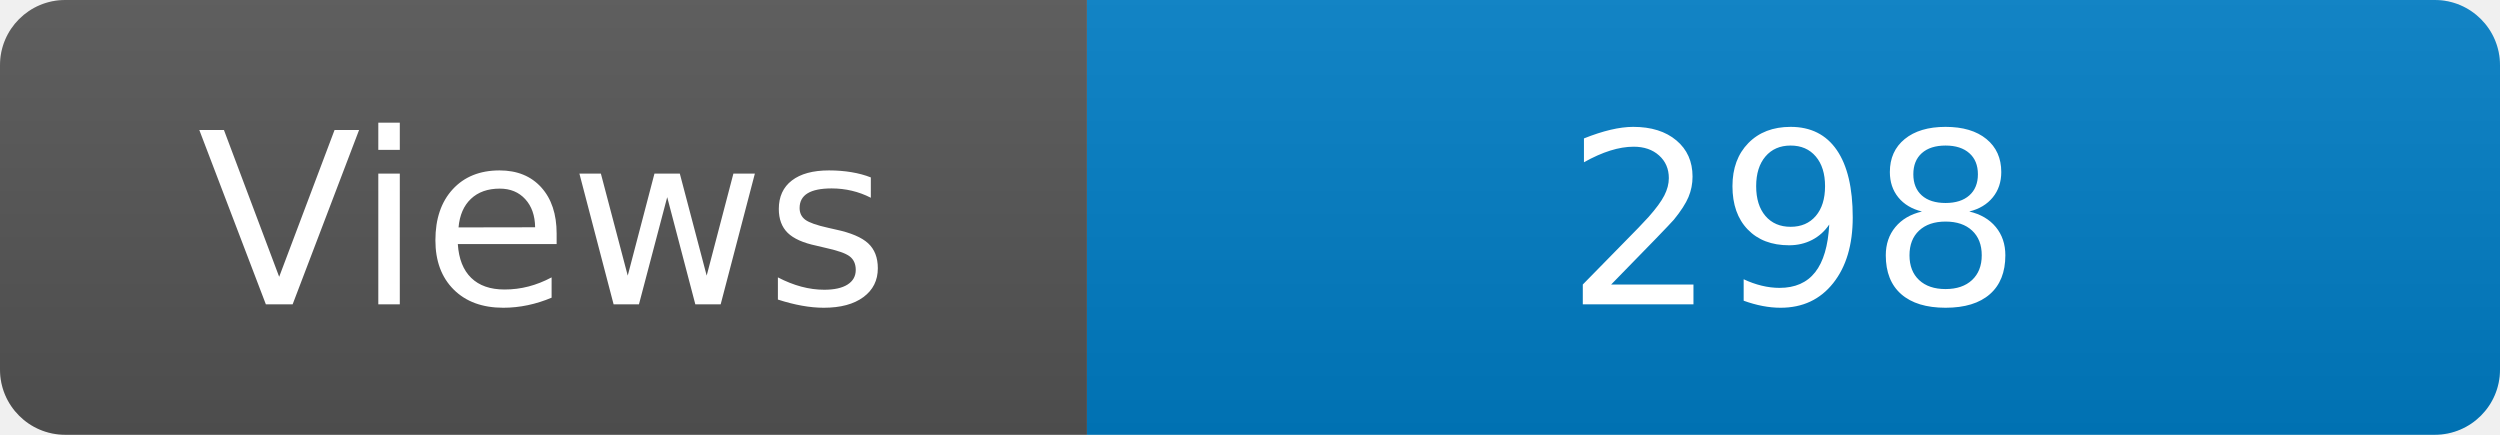
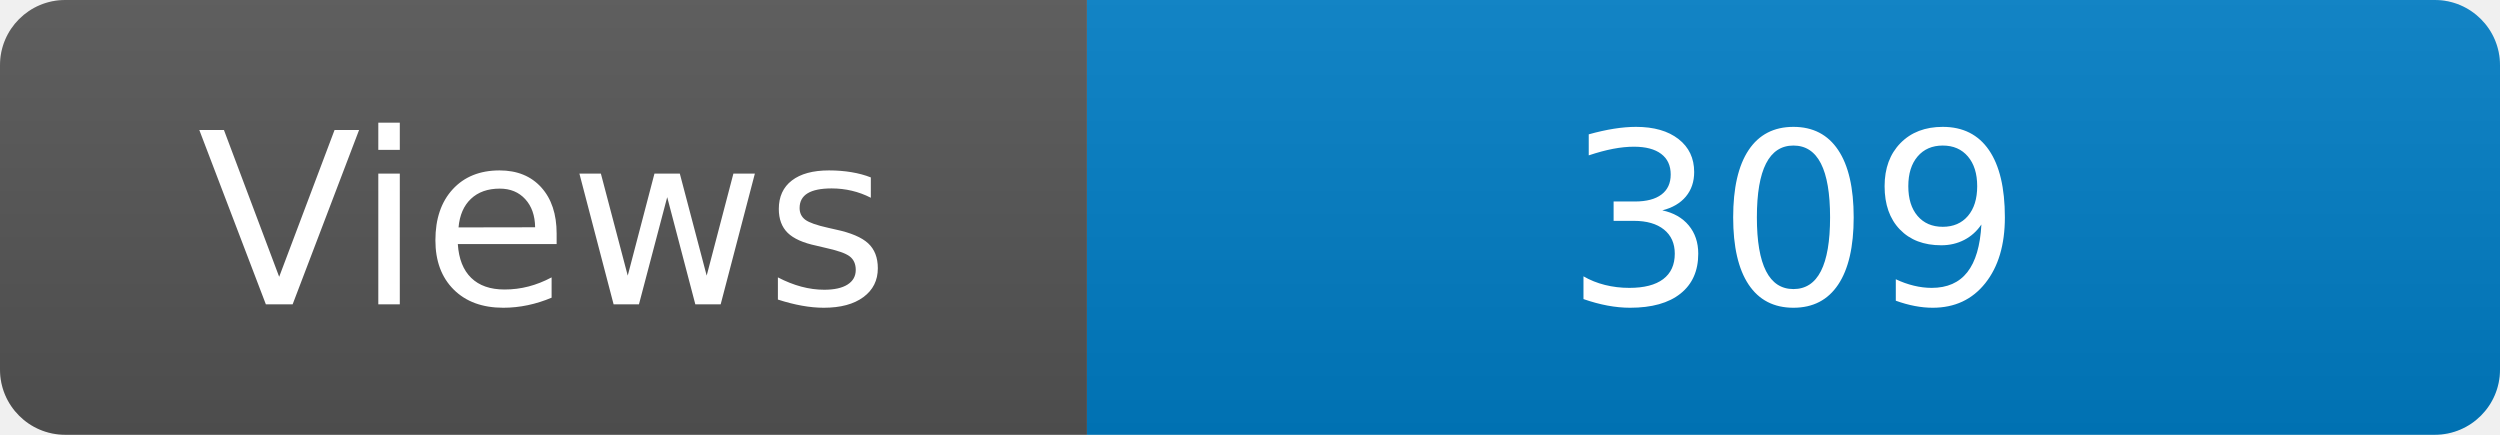
<svg xmlns="http://www.w3.org/2000/svg" width="115" height="20" role="img" aria-label="Maintained?: yes">
  <linearGradient id="s" x2="0" y2="100%">
    <stop offset="0" stop-color="#bbb" stop-opacity=".1" />
    <stop offset="1" stop-opacity=".1" />
  </linearGradient>
  <clipPath id="r">
    <rect width="115" height="20" rx="3" fill="#fff" />
  </clipPath>
  <g clip-path="url(#r)">
    <rect width="50" height="20" fill="#555" />
    <rect x="50" width="160" height="20" fill="#007ec6" />
    <rect width="115" height="20" fill="url(#s)" />
  </g>
  <g fill="#fff" text-anchor="middle" font-family="Verdana,Geneva,DejaVu Sans,sans-serif" font-size="110">
    <text x="250" y="140" transform="scale(.1)" fill="#fff">Views</text>
-     <text x="825" y="140" transform="scale(.1)" fill="#fff">298</text>
+     <text x="825" y="140" transform="scale(.1)" fill="#fff">309</text>
  </g>
</svg>
